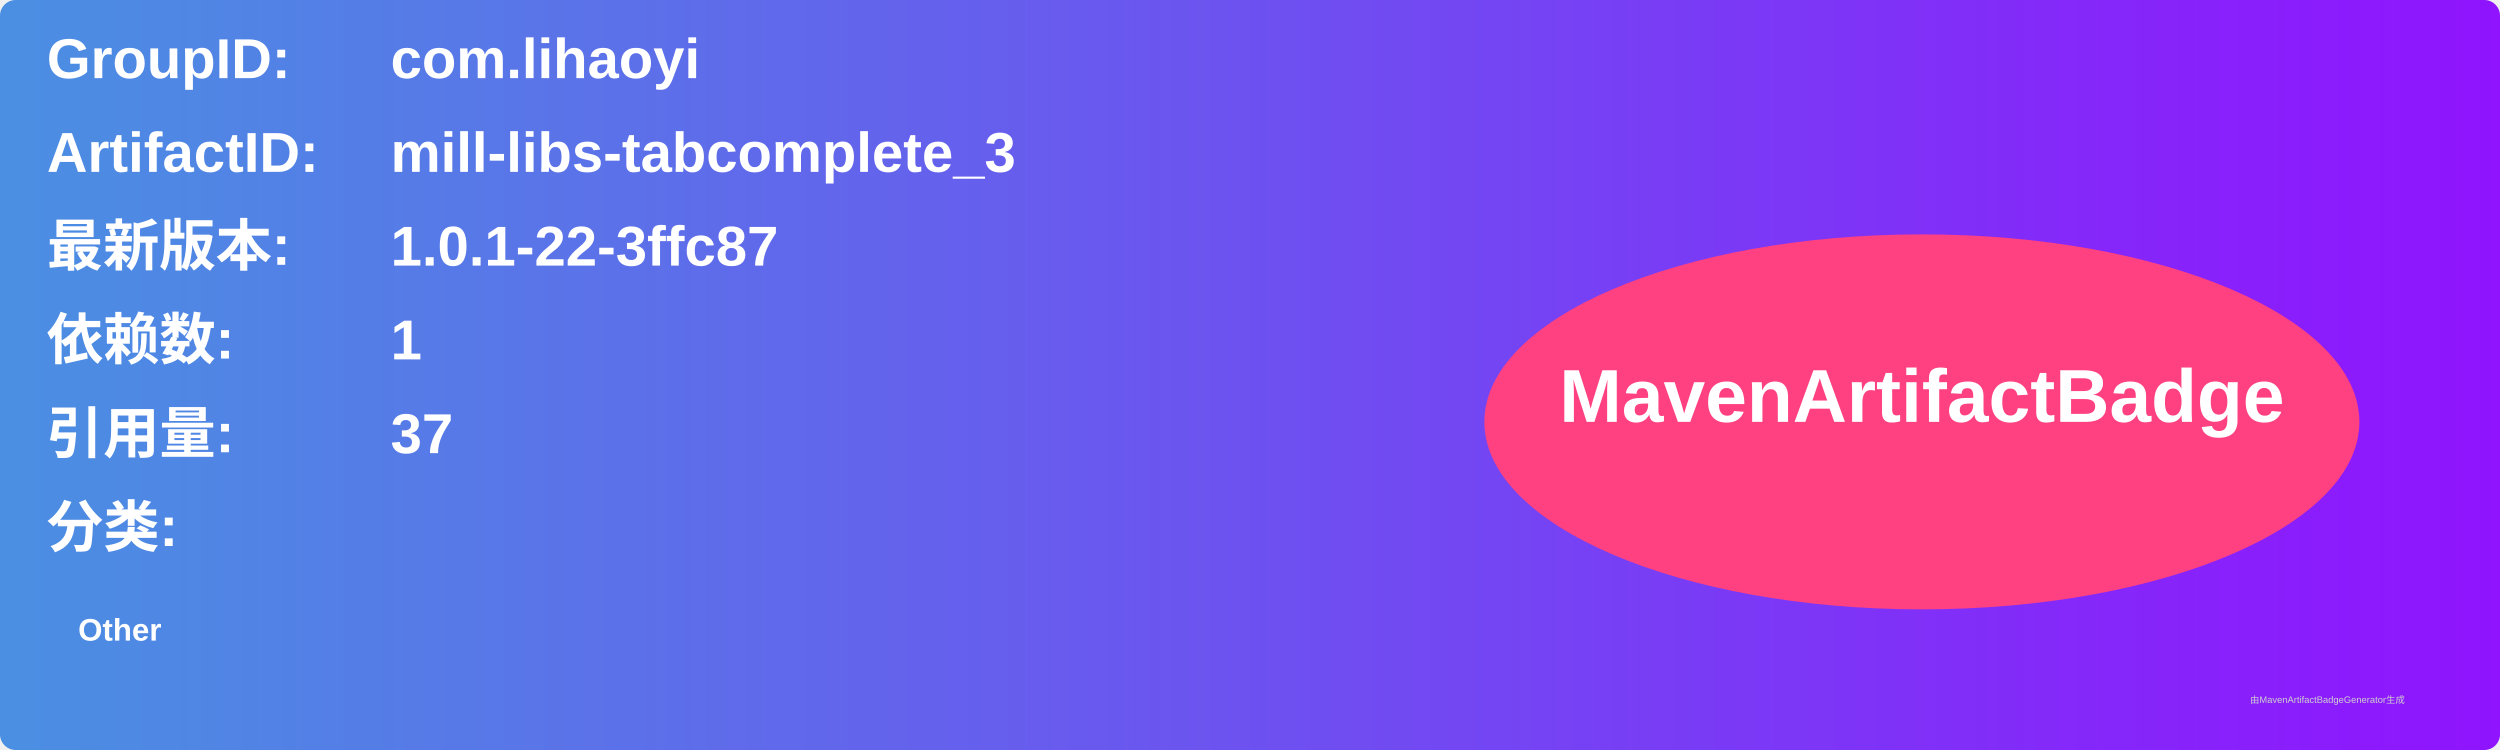
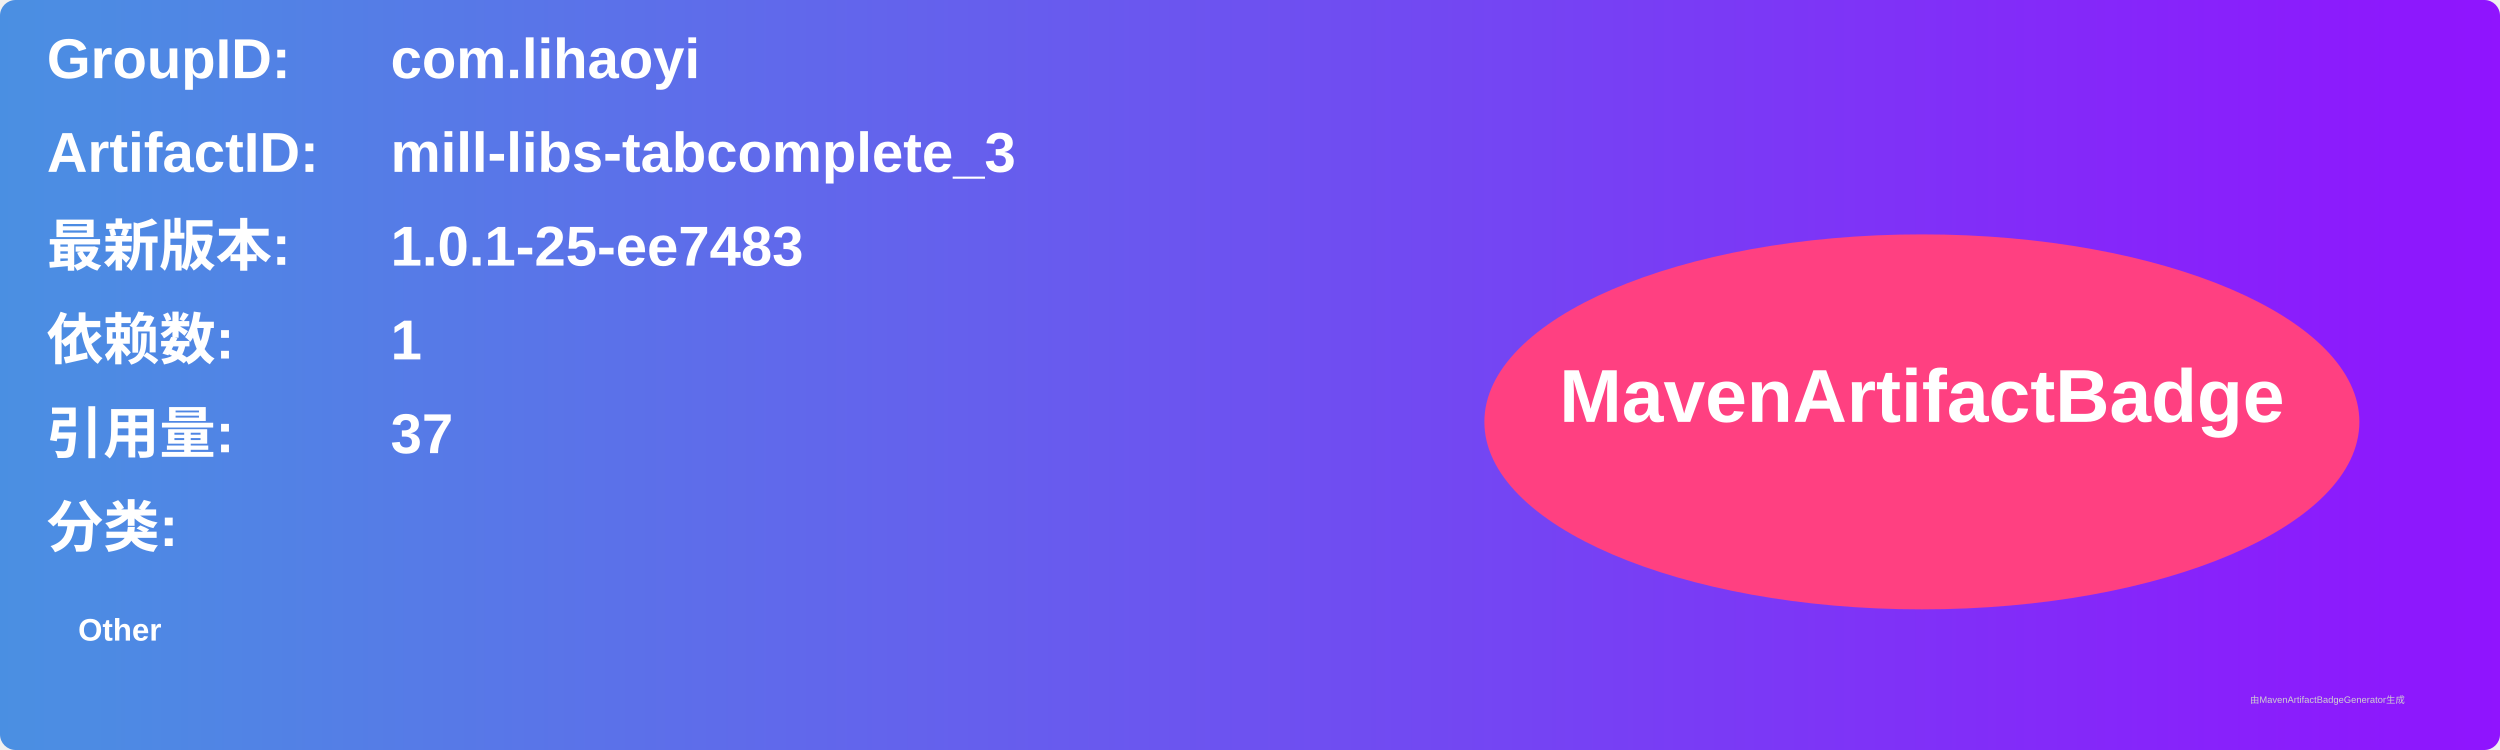
<svg xmlns="http://www.w3.org/2000/svg" width="800" height="240" viewBox="0 0 800 240">
  <linearGradient id="grad" x1="0%" y1="0%" x2="100%" y2="0%">
    <stop offset="0%" stop-color="#4a90e2" />
    <stop offset="100%" stop-color="#9013fe" />
  </linearGradient>
  <rect width="100%" height="100%" rx="5" ry="5" fill="url(#grad)" />
  <g transform="translate(15, 15)">
    <text x="0" y="10" font-family="Arial" font-size="18" fill="white" font-weight="bold" width="260">GroupID:</text>
    <text x="110" y="10" font-family="Arial" font-size="18" fill="white" font-weight="bold" width="460">com.lihaoyi</text>
    <text x="0" y="40" font-family="Arial" font-size="18" fill="white" font-weight="bold" width="260">ArtifactID:</text>
    <text x="110" y="40" font-family="Arial" font-size="18" fill="white" font-weight="bold" width="460">mill-libs-tabcomplete_3</text>
    <text x="0" y="70" font-family="Arial" font-size="18" fill="white" font-weight="bold">最新版本:</text>
    <text x="110" y="70" font-family="Arial" font-size="18" fill="white" font-weight="bold">
-       <tspan font-weight="bold">1.0.1-22-3ffc87</tspan>
+       <tspan font-weight="bold">1.0.1-25-ee7483</tspan>
    </text>
    <text x="0" y="100" font-family="Arial" font-size="18" fill="white" font-weight="bold">依赖数: </text>
    <text x="110" y="100" font-family="Arial" font-size="18" fill="white">
      <tspan font-weight="bold">1</tspan>
    </text>
    <text x="0" y="130" font-family="Arial" font-size="18" fill="white" font-weight="bold">引用量: </text>
    <text x="110" y="130" font-family="Arial" font-size="18" fill="white">
      <tspan font-weight="bold">37</tspan>
    </text>
    <text x="0" y="160" font-family="Arial" font-size="18" fill="white" font-weight="bold">分类:</text>
    <text x="10" y="190" font-family="Arial" font-size="10" fill="white">
      <tspan font-weight="bold">Other</tspan>
    </text>
    <ellipse cx="600" cy="120" rx="140" ry="60" fill="#ff4081" />
    <text x="600" y="120" text-anchor="middle" font-family="Arial" font-size="24" fill="white" font-weight="bold">MavenArtifactBadge</text>
  </g>
  <text x="720" y="225" font-family="Arial" font-size="3" fill="#d0d0d0">由MavenArtifactBadgeGenerator生成</text>
</svg>
